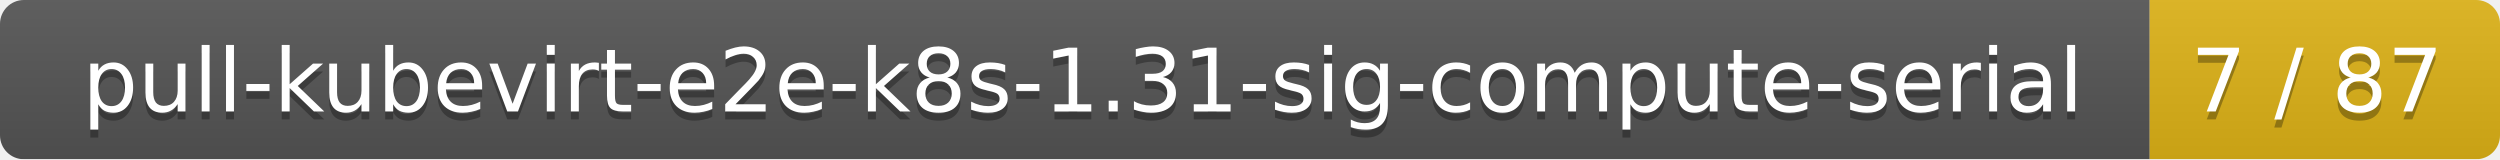
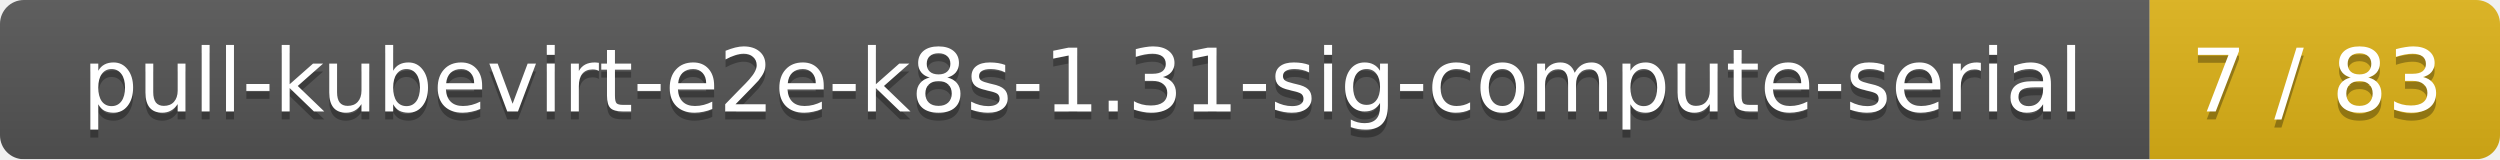
<svg xmlns="http://www.w3.org/2000/svg" width="314" height="20">
  <linearGradient id="smooth" x2="0" y2="100%">
    <stop offset="0" stop-color="#bbb" stop-opacity=".1" />
    <stop offset="1" stop-opacity=".1" />
  </linearGradient>
  <mask id="round">
    <rect width="314" height="20" rx="3" fill="#fff" />
  </mask>
  <g mask="url(#round)">
    <rect width="270" height="20" fill="#555" />
    <rect x="270" width="44" height="20" fill="#dfb317" />
    <rect width="314" height="20" fill="url(#smooth)" />
  </g>
  <g fill="#fff" text-anchor="middle" font-family="DejaVu Sans,Verdana,Geneva,sans-serif" font-size="11">
    <text x="136" y="15" fill="#010101" fill-opacity=".3">pull-kubevirt-e2e-k8s-1.31-sig-compute-serial</text>
    <text x="136" y="14">pull-kubevirt-e2e-k8s-1.31-sig-compute-serial</text>
-     <text x="291" y="15" fill="#010101" fill-opacity=".3">7 / 87</text>
-     <text x="291" y="14">7 / 87</text>
+     <text x="291" y="15" fill="#010101" fill-opacity=".3">7 / 83</text>
+     <text x="291" y="14">7 / 83</text>
  </g>
</svg>
